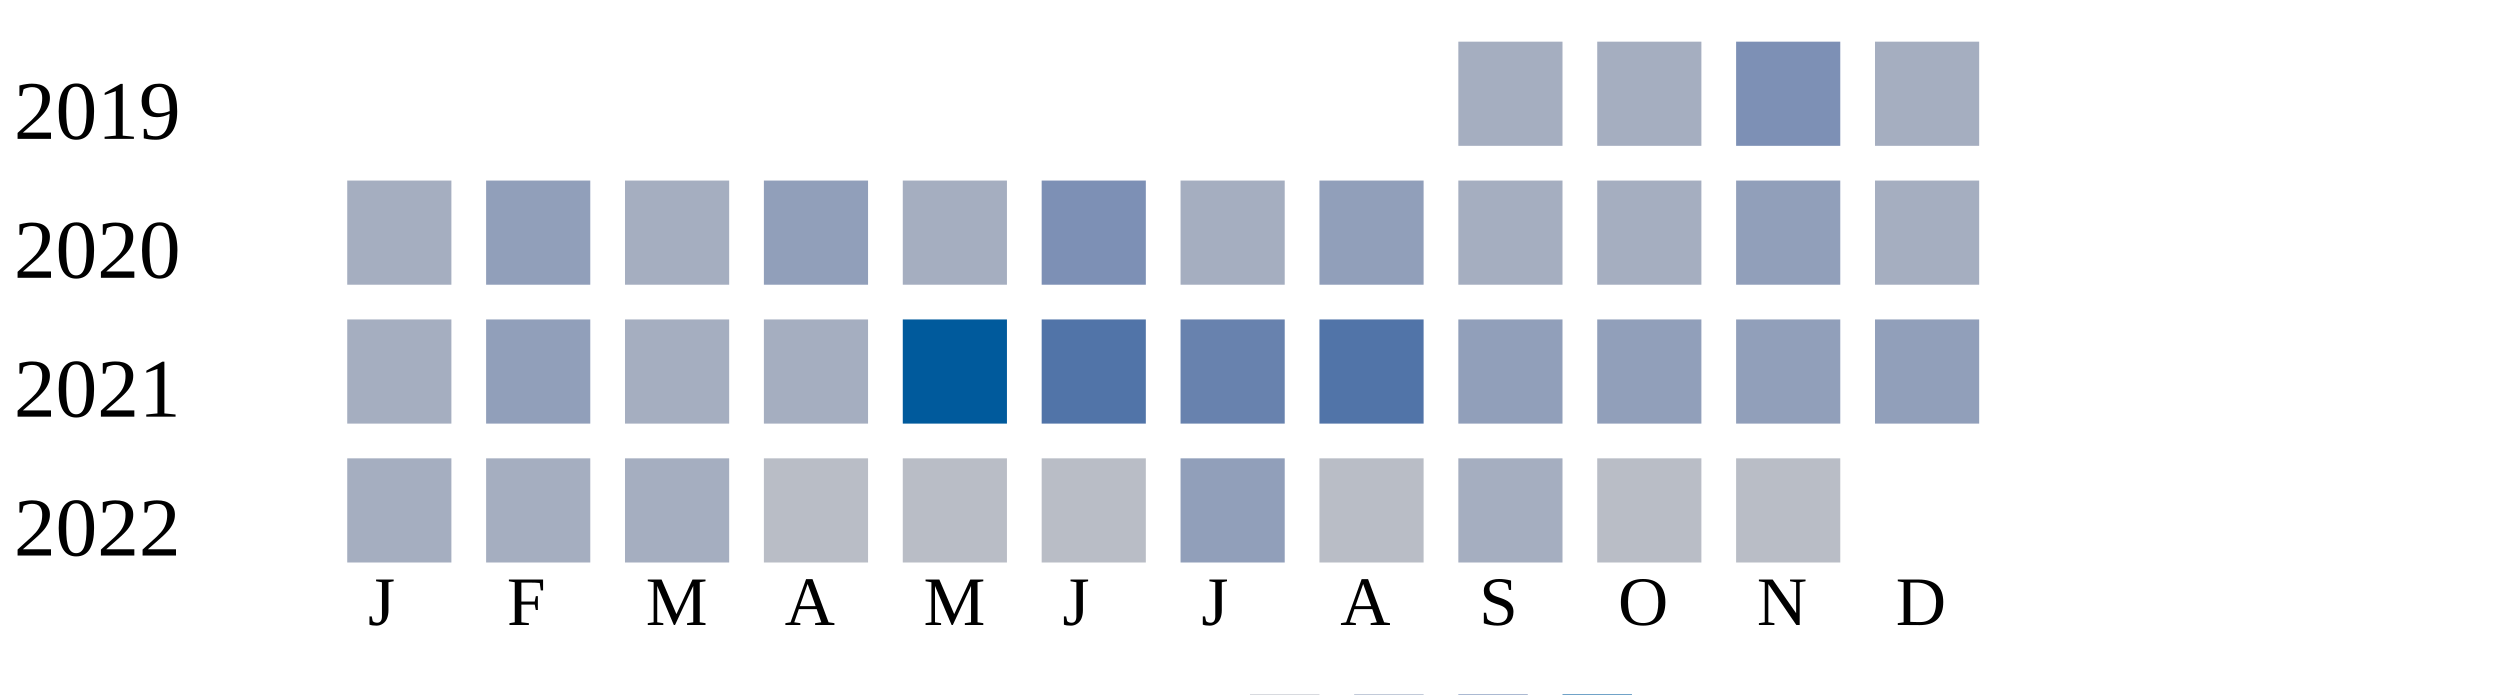
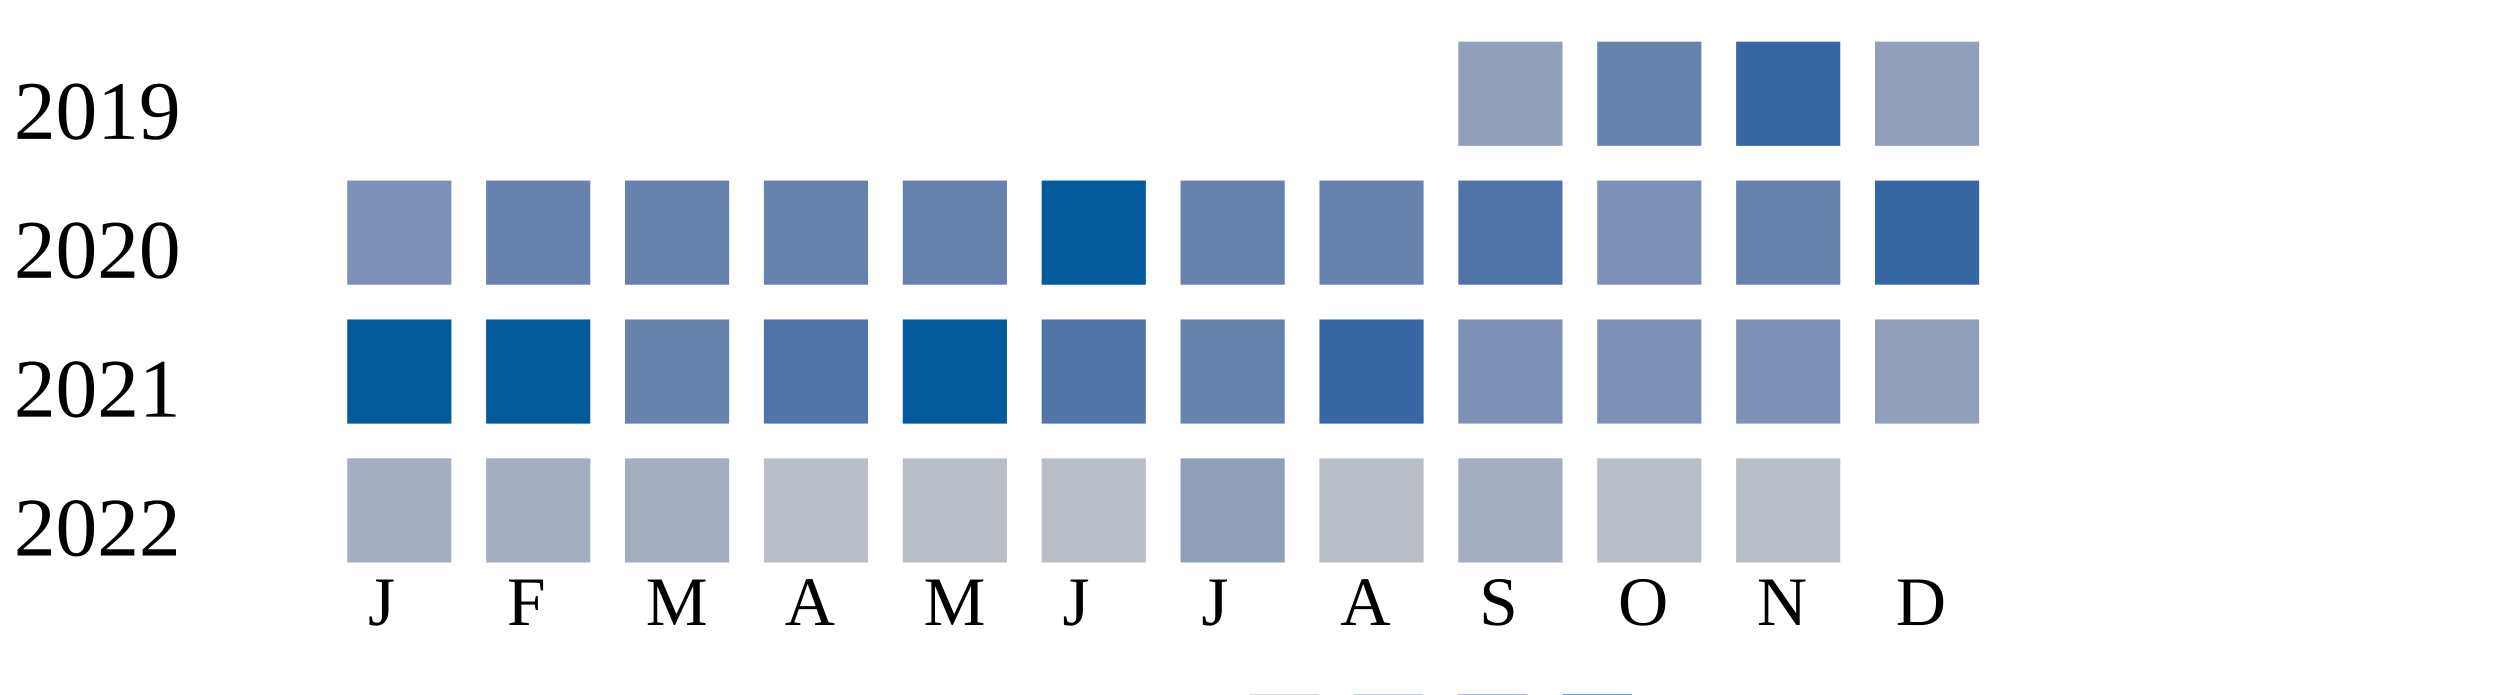
<svg xmlns="http://www.w3.org/2000/svg" width="360" height="100">
  <g transform="translate(0 0)">
    <text x="2" y="20">2019</text>
-     <rect x="210" y="6" width="15" height="15" fill="#a5aec0" />
-     <rect x="230" y="6" width="15" height="15" fill="#a5aec0" />
-     <rect x="250" y="6" width="15" height="15" fill="#7d90b5" />
-     <rect x="270" y="6" width="15" height="15" fill="#a5aec0" />
+     <rect x="210" y="6" width="15" height="15" fill="#919fba" />
+     <rect x="230" y="6" width="15" height="15" fill="#6882ae" />
+     <rect x="250" y="6" width="15" height="15" fill="#3667a2" />
+     <rect x="270" y="6" width="15" height="15" fill="#919fba" />
  </g>
  <g transform="translate(0 20)">
    <text x="2" y="20">2020</text>
-     <rect x="50" y="6" width="15" height="15" fill="#a5aec0" />
-     <rect x="70" y="6" width="15" height="15" fill="#919fba" />
-     <rect x="90" y="6" width="15" height="15" fill="#a5aec0" />
-     <rect x="110" y="6" width="15" height="15" fill="#919fba" />
-     <rect x="130" y="6" width="15" height="15" fill="#a5aec0" />
-     <rect x="150" y="6" width="15" height="15" fill="#7d90b5" />
-     <rect x="170" y="6" width="15" height="15" fill="#a5aec0" />
-     <rect x="190" y="6" width="15" height="15" fill="#919fba" />
-     <rect x="210" y="6" width="15" height="15" fill="#a5aec0" />
-     <rect x="230" y="6" width="15" height="15" fill="#a5aec0" />
-     <rect x="250" y="6" width="15" height="15" fill="#919fba" />
-     <rect x="270" y="6" width="15" height="15" fill="#a5aec0" />
+     <rect x="50" y="6" width="15" height="15" fill="#7d90b5" />
+     <rect x="70" y="6" width="15" height="15" fill="#6882ae" />
+     <rect x="90" y="6" width="15" height="15" fill="#6882ae" />
+     <rect x="110" y="6" width="15" height="15" fill="#6882ae" />
+     <rect x="130" y="6" width="15" height="15" fill="#6882ae" />
+     <rect x="150" y="6" width="15" height="15" fill="#005a9c" />
+     <rect x="170" y="6" width="15" height="15" fill="#6882ae" />
+     <rect x="190" y="6" width="15" height="15" fill="#6882ae" />
+     <rect x="210" y="6" width="15" height="15" fill="#5174a8" />
+     <rect x="230" y="6" width="15" height="15" fill="#7d90b5" />
+     <rect x="250" y="6" width="15" height="15" fill="#6882ae" />
+     <rect x="270" y="6" width="15" height="15" fill="#3667a2" />
  </g>
  <g transform="translate(0 40)">
    <text x="2" y="20">2021</text>
-     <rect x="50" y="6" width="15" height="15" fill="#a5aec0" />
-     <rect x="70" y="6" width="15" height="15" fill="#919fba" />
-     <rect x="90" y="6" width="15" height="15" fill="#a5aec0" />
-     <rect x="110" y="6" width="15" height="15" fill="#a5aec0" />
+     <rect x="50" y="6" width="15" height="15" fill="#005a9c" />
+     <rect x="70" y="6" width="15" height="15" fill="#005a9c" />
+     <rect x="90" y="6" width="15" height="15" fill="#6882ae" />
+     <rect x="110" y="6" width="15" height="15" fill="#5174a8" />
    <rect x="130" y="6" width="15" height="15" fill="#005a9c" />
    <rect x="150" y="6" width="15" height="15" fill="#5174a8" />
    <rect x="170" y="6" width="15" height="15" fill="#6882ae" />
-     <rect x="190" y="6" width="15" height="15" fill="#5174a8" />
-     <rect x="210" y="6" width="15" height="15" fill="#919fba" />
-     <rect x="230" y="6" width="15" height="15" fill="#919fba" />
-     <rect x="250" y="6" width="15" height="15" fill="#919fba" />
+     <rect x="190" y="6" width="15" height="15" fill="#3667a2" />
+     <rect x="210" y="6" width="15" height="15" fill="#7d90b5" />
+     <rect x="230" y="6" width="15" height="15" fill="#7d90b5" />
+     <rect x="250" y="6" width="15" height="15" fill="#7d90b5" />
    <rect x="270" y="6" width="15" height="15" fill="#919fba" />
  </g>
  <g transform="translate(0 60)">
    <text x="2" y="20">2022</text>
    <rect x="50" y="6" width="15" height="15" fill="#a5aec0" />
    <rect x="70" y="6" width="15" height="15" fill="#a5aec0" />
    <rect x="90" y="6" width="15" height="15" fill="#a5aec0" />
    <rect x="110" y="6" width="15" height="15" fill="#b9bdc6" />
    <rect x="130" y="6" width="15" height="15" fill="#b9bdc6" />
    <rect x="150" y="6" width="15" height="15" fill="#b9bdc6" />
    <rect x="170" y="6" width="15" height="15" fill="#919fba" />
    <rect x="190" y="6" width="15" height="15" fill="#b9bdc6" />
    <rect x="210" y="6" width="15" height="15" fill="#a5aec0" />
    <rect x="230" y="6" width="15" height="15" fill="#b9bdc6" />
    <rect x="250" y="6" width="15" height="15" fill="#b9bdc6" />
  </g>
  <text style="font-size: 10px; text-align: center" x="53" y="90">J</text>
  <text style="font-size: 10px; text-align: center" x="73" y="90">F</text>
  <text style="font-size: 10px; text-align: center" x="93" y="90">M</text>
  <text style="font-size: 10px; text-align: center" x="113" y="90">A</text>
  <text style="font-size: 10px; text-align: center" x="133" y="90">M</text>
  <text style="font-size: 10px; text-align: center" x="153" y="90">J</text>
  <text style="font-size: 10px; text-align: center" x="173" y="90">J</text>
  <text style="font-size: 10px; text-align: center" x="193" y="90">A</text>
  <text style="font-size: 10px; text-align: center" x="213" y="90">S</text>
  <text style="font-size: 10px; text-align: center" x="233" y="90">O</text>
  <text style="font-size: 10px; text-align: center" x="253" y="90">N</text>
  <text style="font-size: 10px; text-align: center" x="273" y="90">D</text>
  <text style="font-size: 10px;" x="155" y="109">Less</text>
  <rect fill="#b9bdc6" width="10" height="10" x="180" y="100" />
  <rect fill="#919fba" width="10" height="10" x="195" y="100" />
  <rect fill="#6882ae" width="10" height="10" x="210" y="100" />
  <rect fill="#005a9c" width="10" height="10" x="225" y="100" />
  <text x="240" y="109" style="font-size: 10px;">More</text>
</svg>
